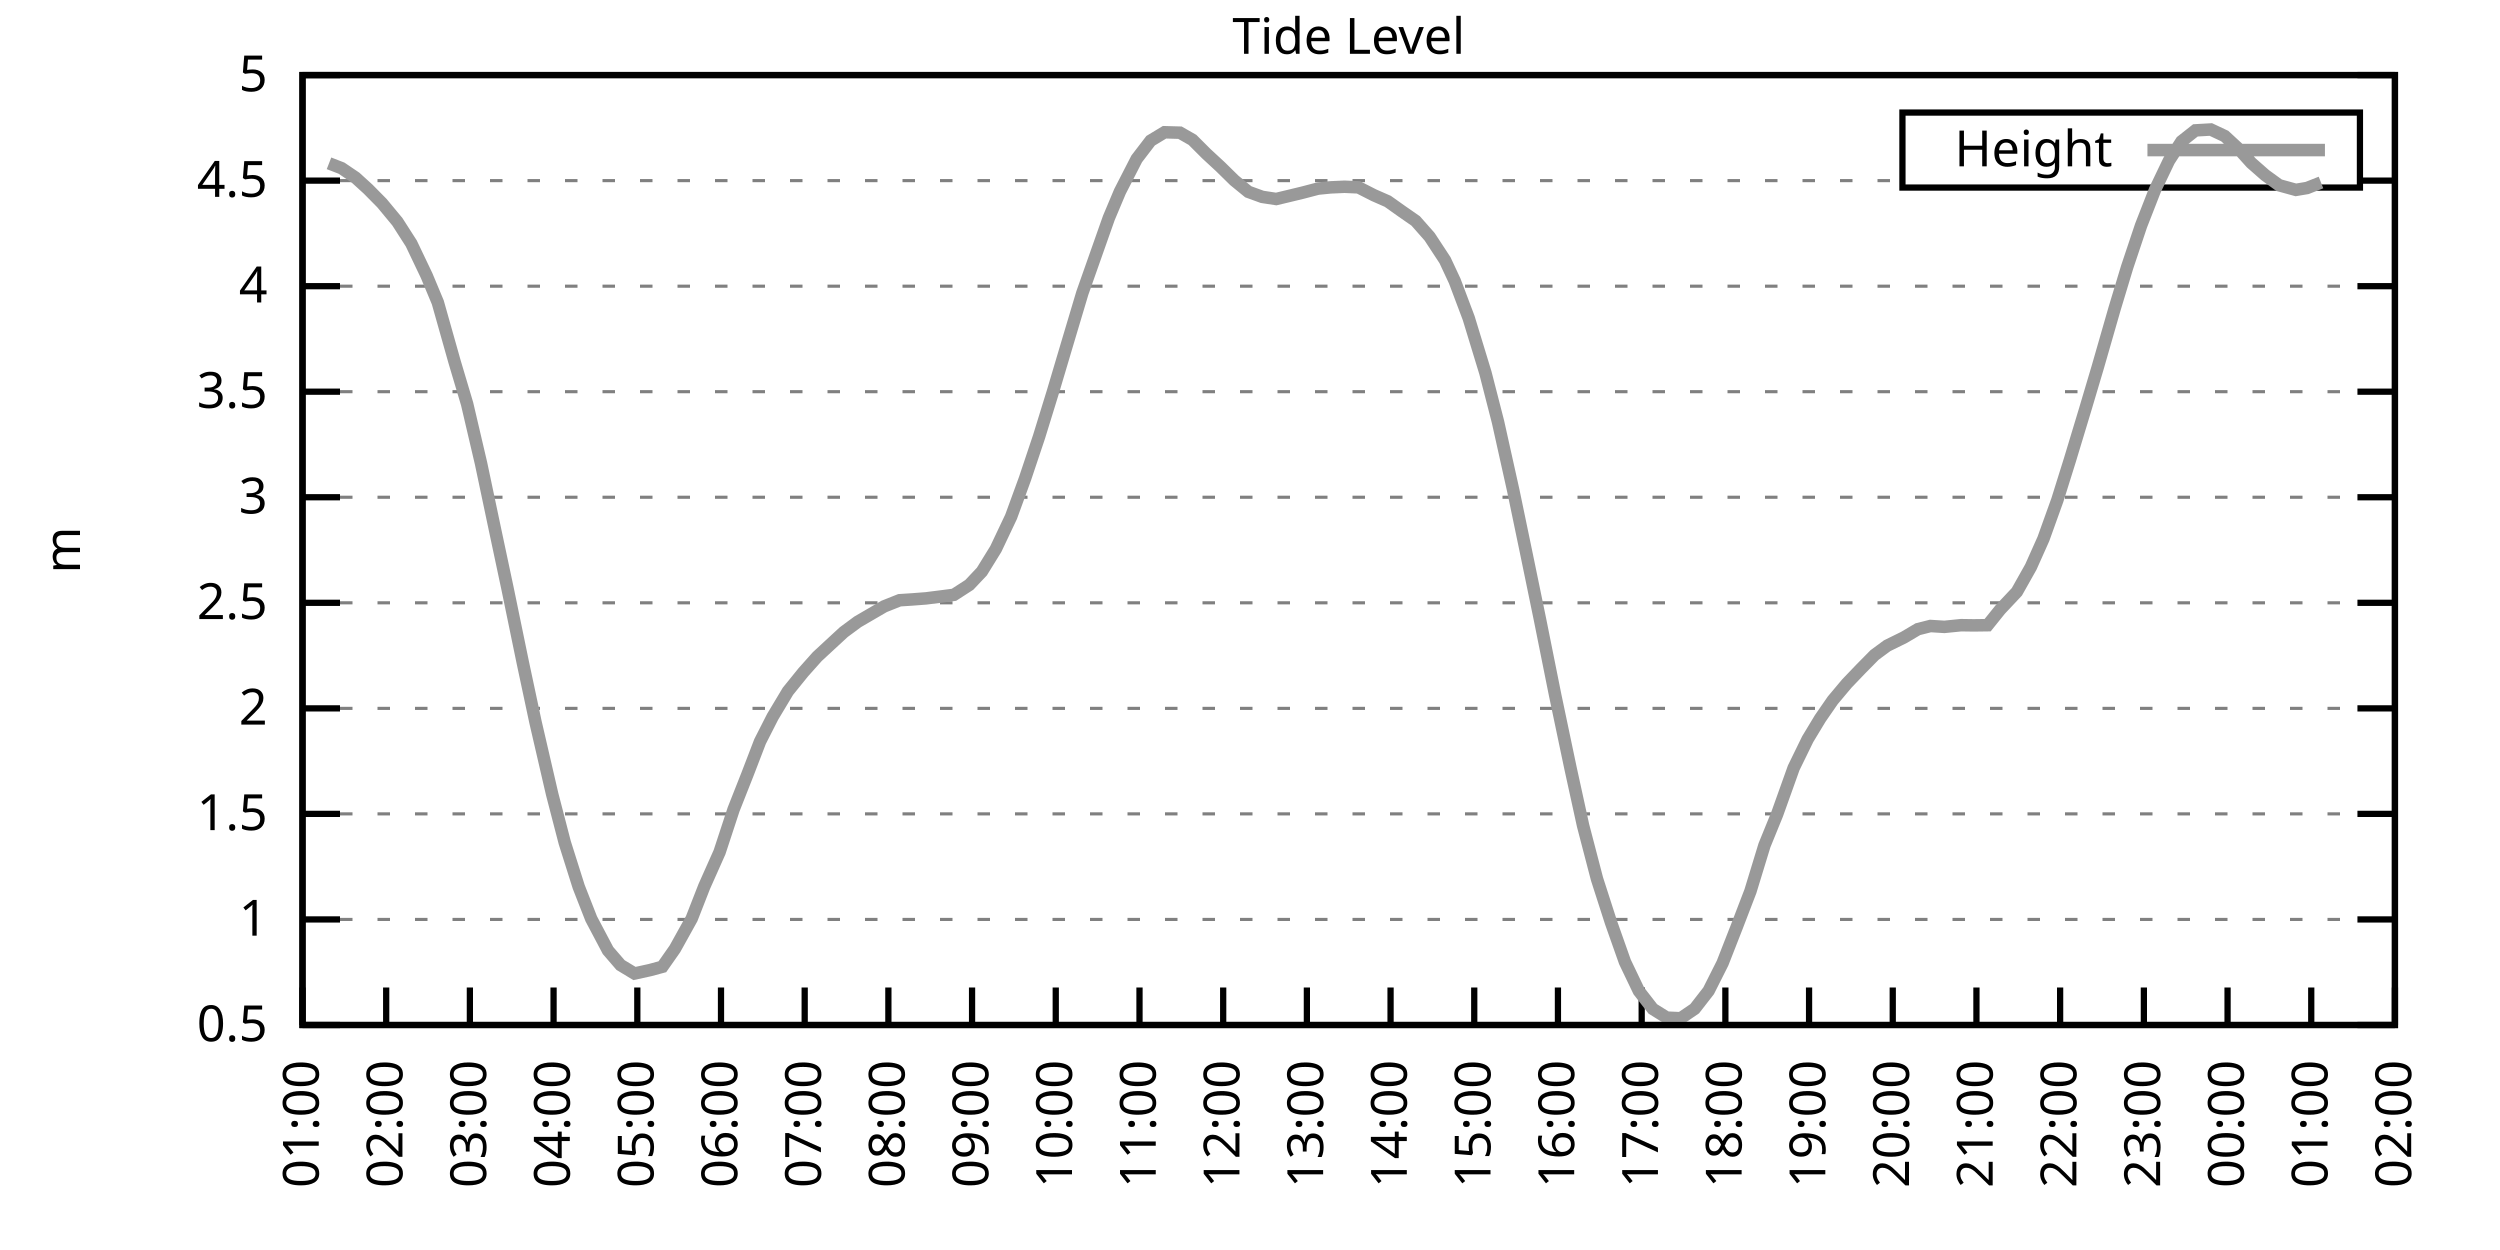
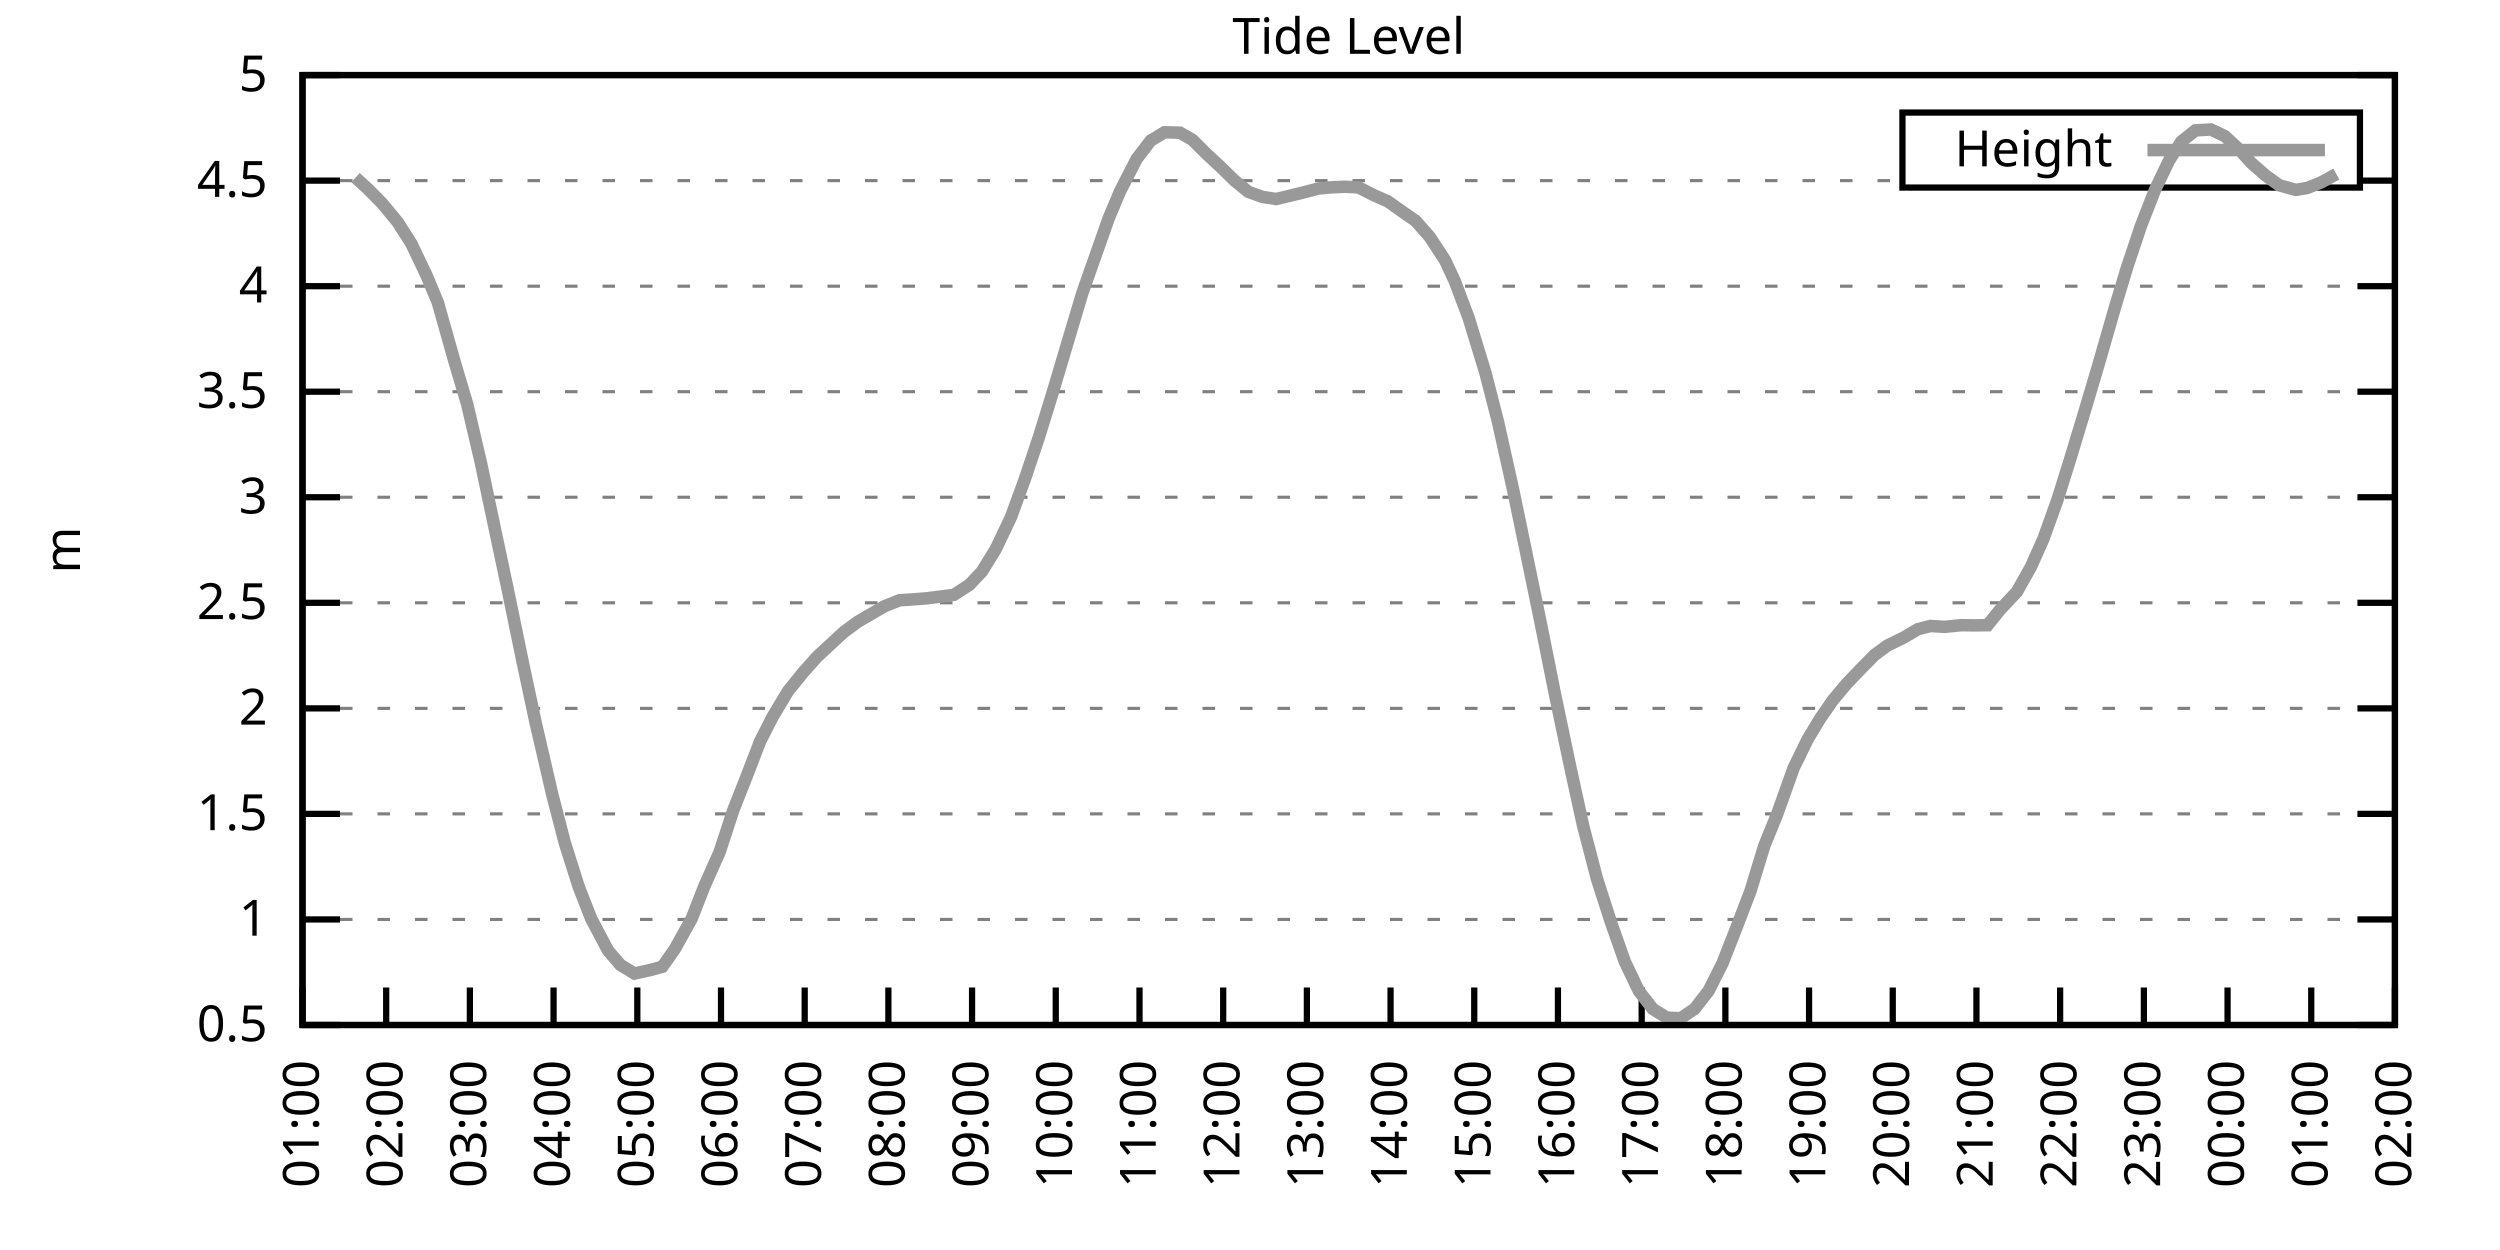
<svg xmlns="http://www.w3.org/2000/svg" xmlns:xlink="http://www.w3.org/1999/xlink" width="400" height="200" viewBox="0 0 400 200">
  <g id="gnuplot_canvas">
    <rect x="0" y="0" width="400" height="200" fill="none" />
    <defs>
      <circle id="gpDot" r="0.5" stroke-width="0.5" stroke="currentColor" />
      <path id="gpPt0" stroke-width="0.333" stroke="currentColor" d="M-1,0 h2 M0,-1 v2" />
      <path id="gpPt1" stroke-width="0.333" stroke="currentColor" d="M-1,-1 L1,1 M1,-1 L-1,1" />
      <path id="gpPt2" stroke-width="0.333" stroke="currentColor" d="M-1,0 L1,0 M0,-1 L0,1 M-1,-1 L1,1 M-1,1 L1,-1" />
      <rect id="gpPt3" stroke-width="0.333" stroke="currentColor" x="-1" y="-1" width="2" height="2" />
      <rect id="gpPt4" stroke-width="0.333" stroke="currentColor" fill="currentColor" x="-1" y="-1" width="2" height="2" />
      <circle id="gpPt5" stroke-width="0.333" stroke="currentColor" cx="0" cy="0" r="1" />
      <use xlink:href="#gpPt5" id="gpPt6" fill="currentColor" stroke="none" />
      <path id="gpPt7" stroke-width="0.333" stroke="currentColor" d="M0,-1.33 L-1.33,0.67 L1.33,0.67 z" />
      <use xlink:href="#gpPt7" id="gpPt8" fill="currentColor" stroke="none" />
      <use xlink:href="#gpPt7" id="gpPt9" stroke="currentColor" transform="rotate(180)" />
      <use xlink:href="#gpPt9" id="gpPt10" fill="currentColor" stroke="none" />
      <use xlink:href="#gpPt3" id="gpPt11" stroke="currentColor" transform="rotate(45)" />
      <use xlink:href="#gpPt11" id="gpPt12" fill="currentColor" stroke="none" />
      <path id="gpPt13" stroke-width="0.333" stroke="currentColor" d="M0,1.330 L1.265,0.411 L0.782,-1.067 L-0.782,-1.076 L-1.265,0.411 z" />
      <use xlink:href="#gpPt13" id="gpPt14" fill="currentColor" stroke="none" />
      <filter id="textbox" filterUnits="objectBoundingBox" x="0" y="0" height="1" width="1">
        <feFlood flood-color="white" flood-opacity="1" result="bgnd" />
        <feComposite in="SourceGraphic" in2="bgnd" operator="atop" />
      </filter>
      <filter id="greybox" filterUnits="objectBoundingBox" x="0" y="0" height="1" width="1">
        <feFlood flood-color="lightgrey" flood-opacity="1" result="grey" />
        <feComposite in="SourceGraphic" in2="grey" operator="atop" />
      </filter>
    </defs>
    <g fill="none" color="white" stroke="currentColor" stroke-width="1.00" stroke-linecap="butt" stroke-linejoin="miter">
</g>
    <g fill="none" color="black" stroke="currentColor" stroke-width="1.00" stroke-linecap="butt" stroke-linejoin="miter">
      <g stroke="none" shape-rendering="crispEdges">
        <polygon fill="rgb(255, 255, 255)" points="48.40,164.00 383.18,164.00 383.18,12.02 48.40,12.02 " />
      </g>
    </g>
    <g fill="none" color="black" stroke="currentColor" stroke-width="1.00" stroke-linecap="butt" stroke-linejoin="miter">
</g>
    <g fill="none" color="black" stroke="black" stroke-width="0.50" stroke-linecap="butt" stroke-linejoin="miter">
</g>
    <g fill="none" color="gray" stroke="currentColor" stroke-width="0.50" stroke-linecap="butt" stroke-linejoin="miter">
      <path stroke="gray" stroke-dasharray="2,4" class="gridline" d="M48.40,164.00 L383.19,164.00  " />
    </g>
    <g fill="none" color="gray" stroke="gray" stroke-width="1.00" stroke-linecap="butt" stroke-linejoin="miter">
</g>
    <g fill="none" color="black" stroke="currentColor" stroke-width="1.00" stroke-linecap="butt" stroke-linejoin="miter">
      <path stroke="black" d="M48.40,164.00 L54.40,164.00 M383.19,164.00 L377.19,164.00  " />
      <g transform="translate(42.80,166.60)" stroke="none" fill="black" font-family="Sans" font-size="8.00" text-anchor="end">
        <text>
          <tspan font-family="Sans"> 0.5</tspan>
        </text>
      </g>
    </g>
    <g fill="none" color="black" stroke="currentColor" stroke-width="1.00" stroke-linecap="butt" stroke-linejoin="miter">
</g>
    <g fill="none" color="black" stroke="black" stroke-width="0.50" stroke-linecap="butt" stroke-linejoin="miter">
</g>
    <g fill="none" color="gray" stroke="currentColor" stroke-width="0.50" stroke-linecap="butt" stroke-linejoin="miter">
      <path stroke="gray" stroke-dasharray="2,4" class="gridline" d="M48.40,147.11 L383.19,147.11  " />
    </g>
    <g fill="none" color="gray" stroke="gray" stroke-width="1.00" stroke-linecap="butt" stroke-linejoin="miter">
</g>
    <g fill="none" color="black" stroke="currentColor" stroke-width="1.00" stroke-linecap="butt" stroke-linejoin="miter">
      <path stroke="black" d="M48.40,147.11 L54.40,147.11 M383.19,147.11 L377.19,147.11  " />
      <g transform="translate(42.80,149.71)" stroke="none" fill="black" font-family="Sans" font-size="8.00" text-anchor="end">
        <text>
          <tspan font-family="Sans"> 1</tspan>
        </text>
      </g>
    </g>
    <g fill="none" color="black" stroke="currentColor" stroke-width="1.00" stroke-linecap="butt" stroke-linejoin="miter">
</g>
    <g fill="none" color="black" stroke="black" stroke-width="0.50" stroke-linecap="butt" stroke-linejoin="miter">
</g>
    <g fill="none" color="gray" stroke="currentColor" stroke-width="0.50" stroke-linecap="butt" stroke-linejoin="miter">
      <path stroke="gray" stroke-dasharray="2,4" class="gridline" d="M48.40,130.22 L383.19,130.22  " />
    </g>
    <g fill="none" color="gray" stroke="gray" stroke-width="1.00" stroke-linecap="butt" stroke-linejoin="miter">
</g>
    <g fill="none" color="black" stroke="currentColor" stroke-width="1.00" stroke-linecap="butt" stroke-linejoin="miter">
      <path stroke="black" d="M48.40,130.22 L54.40,130.22 M383.19,130.22 L377.19,130.22  " />
      <g transform="translate(42.80,132.82)" stroke="none" fill="black" font-family="Sans" font-size="8.00" text-anchor="end">
        <text>
          <tspan font-family="Sans"> 1.5</tspan>
        </text>
      </g>
    </g>
    <g fill="none" color="black" stroke="currentColor" stroke-width="1.00" stroke-linecap="butt" stroke-linejoin="miter">
</g>
    <g fill="none" color="black" stroke="black" stroke-width="0.50" stroke-linecap="butt" stroke-linejoin="miter">
</g>
    <g fill="none" color="gray" stroke="currentColor" stroke-width="0.50" stroke-linecap="butt" stroke-linejoin="miter">
      <path stroke="gray" stroke-dasharray="2,4" class="gridline" d="M48.40,113.34 L383.19,113.34  " />
    </g>
    <g fill="none" color="gray" stroke="gray" stroke-width="1.00" stroke-linecap="butt" stroke-linejoin="miter">
</g>
    <g fill="none" color="black" stroke="currentColor" stroke-width="1.00" stroke-linecap="butt" stroke-linejoin="miter">
      <path stroke="black" d="M48.40,113.34 L54.40,113.34 M383.19,113.34 L377.19,113.34  " />
      <g transform="translate(42.80,115.94)" stroke="none" fill="black" font-family="Sans" font-size="8.00" text-anchor="end">
        <text>
          <tspan font-family="Sans"> 2</tspan>
        </text>
      </g>
    </g>
    <g fill="none" color="black" stroke="currentColor" stroke-width="1.00" stroke-linecap="butt" stroke-linejoin="miter">
</g>
    <g fill="none" color="black" stroke="black" stroke-width="0.50" stroke-linecap="butt" stroke-linejoin="miter">
</g>
    <g fill="none" color="gray" stroke="currentColor" stroke-width="0.50" stroke-linecap="butt" stroke-linejoin="miter">
      <path stroke="gray" stroke-dasharray="2,4" class="gridline" d="M48.40,96.45 L383.19,96.45  " />
    </g>
    <g fill="none" color="gray" stroke="gray" stroke-width="1.00" stroke-linecap="butt" stroke-linejoin="miter">
</g>
    <g fill="none" color="black" stroke="currentColor" stroke-width="1.00" stroke-linecap="butt" stroke-linejoin="miter">
      <path stroke="black" d="M48.40,96.45 L54.40,96.45 M383.19,96.45 L377.19,96.45  " />
      <g transform="translate(42.80,99.05)" stroke="none" fill="black" font-family="Sans" font-size="8.00" text-anchor="end">
        <text>
          <tspan font-family="Sans"> 2.5</tspan>
        </text>
      </g>
    </g>
    <g fill="none" color="black" stroke="currentColor" stroke-width="1.00" stroke-linecap="butt" stroke-linejoin="miter">
</g>
    <g fill="none" color="black" stroke="black" stroke-width="0.50" stroke-linecap="butt" stroke-linejoin="miter">
</g>
    <g fill="none" color="gray" stroke="currentColor" stroke-width="0.50" stroke-linecap="butt" stroke-linejoin="miter">
      <path stroke="gray" stroke-dasharray="2,4" class="gridline" d="M48.40,79.56 L383.19,79.56  " />
    </g>
    <g fill="none" color="gray" stroke="gray" stroke-width="1.00" stroke-linecap="butt" stroke-linejoin="miter">
</g>
    <g fill="none" color="black" stroke="currentColor" stroke-width="1.00" stroke-linecap="butt" stroke-linejoin="miter">
      <path stroke="black" d="M48.40,79.56 L54.40,79.56 M383.19,79.56 L377.19,79.56  " />
      <g transform="translate(42.80,82.16)" stroke="none" fill="black" font-family="Sans" font-size="8.00" text-anchor="end">
        <text>
          <tspan font-family="Sans"> 3</tspan>
        </text>
      </g>
    </g>
    <g fill="none" color="black" stroke="currentColor" stroke-width="1.00" stroke-linecap="butt" stroke-linejoin="miter">
</g>
    <g fill="none" color="black" stroke="black" stroke-width="0.50" stroke-linecap="butt" stroke-linejoin="miter">
</g>
    <g fill="none" color="gray" stroke="currentColor" stroke-width="0.50" stroke-linecap="butt" stroke-linejoin="miter">
      <path stroke="gray" stroke-dasharray="2,4" class="gridline" d="M48.40,62.67 L383.19,62.67  " />
    </g>
    <g fill="none" color="gray" stroke="gray" stroke-width="1.00" stroke-linecap="butt" stroke-linejoin="miter">
</g>
    <g fill="none" color="black" stroke="currentColor" stroke-width="1.00" stroke-linecap="butt" stroke-linejoin="miter">
      <path stroke="black" d="M48.40,62.67 L54.40,62.67 M383.19,62.67 L377.19,62.67  " />
      <g transform="translate(42.80,65.27)" stroke="none" fill="black" font-family="Sans" font-size="8.00" text-anchor="end">
        <text>
          <tspan font-family="Sans"> 3.5</tspan>
        </text>
      </g>
    </g>
    <g fill="none" color="black" stroke="currentColor" stroke-width="1.00" stroke-linecap="butt" stroke-linejoin="miter">
</g>
    <g fill="none" color="black" stroke="black" stroke-width="0.50" stroke-linecap="butt" stroke-linejoin="miter">
</g>
    <g fill="none" color="gray" stroke="currentColor" stroke-width="0.50" stroke-linecap="butt" stroke-linejoin="miter">
      <path stroke="gray" stroke-dasharray="2,4" class="gridline" d="M48.40,45.79 L383.19,45.79  " />
    </g>
    <g fill="none" color="gray" stroke="gray" stroke-width="1.00" stroke-linecap="butt" stroke-linejoin="miter">
</g>
    <g fill="none" color="black" stroke="currentColor" stroke-width="1.00" stroke-linecap="butt" stroke-linejoin="miter">
      <path stroke="black" d="M48.40,45.79 L54.40,45.79 M383.19,45.79 L377.19,45.79  " />
      <g transform="translate(42.80,48.39)" stroke="none" fill="black" font-family="Sans" font-size="8.00" text-anchor="end">
        <text>
          <tspan font-family="Sans"> 4</tspan>
        </text>
      </g>
    </g>
    <g fill="none" color="black" stroke="currentColor" stroke-width="1.00" stroke-linecap="butt" stroke-linejoin="miter">
</g>
    <g fill="none" color="black" stroke="black" stroke-width="0.50" stroke-linecap="butt" stroke-linejoin="miter">
</g>
    <g fill="none" color="gray" stroke="currentColor" stroke-width="0.50" stroke-linecap="butt" stroke-linejoin="miter">
      <path stroke="gray" stroke-dasharray="2,4" class="gridline" d="M48.40,28.90 L304.39,28.90 M377.59,28.90 L383.19,28.90  " />
    </g>
    <g fill="none" color="gray" stroke="gray" stroke-width="1.00" stroke-linecap="butt" stroke-linejoin="miter">
</g>
    <g fill="none" color="black" stroke="currentColor" stroke-width="1.00" stroke-linecap="butt" stroke-linejoin="miter">
      <path stroke="black" d="M48.40,28.90 L54.40,28.90 M383.19,28.90 L377.19,28.90  " />
      <g transform="translate(42.80,31.50)" stroke="none" fill="black" font-family="Sans" font-size="8.00" text-anchor="end">
        <text>
          <tspan font-family="Sans"> 4.5</tspan>
        </text>
      </g>
    </g>
    <g fill="none" color="black" stroke="currentColor" stroke-width="1.00" stroke-linecap="butt" stroke-linejoin="miter">
</g>
    <g fill="none" color="black" stroke="black" stroke-width="0.50" stroke-linecap="butt" stroke-linejoin="miter">
</g>
    <g fill="none" color="gray" stroke="currentColor" stroke-width="0.50" stroke-linecap="butt" stroke-linejoin="miter">
      <path stroke="gray" stroke-dasharray="2,4" class="gridline" d="M48.40,12.01 L383.19,12.01  " />
    </g>
    <g fill="none" color="gray" stroke="gray" stroke-width="1.00" stroke-linecap="butt" stroke-linejoin="miter">
</g>
    <g fill="none" color="black" stroke="currentColor" stroke-width="1.00" stroke-linecap="butt" stroke-linejoin="miter">
      <path stroke="black" d="M48.40,12.01 L54.40,12.01 M383.19,12.01 L377.19,12.01  " />
      <g transform="translate(42.80,14.61)" stroke="none" fill="black" font-family="Sans" font-size="8.00" text-anchor="end">
        <text>
          <tspan font-family="Sans"> 5</tspan>
        </text>
      </g>
    </g>
    <g fill="none" color="black" stroke="currentColor" stroke-width="1.00" stroke-linecap="butt" stroke-linejoin="miter">
      <path stroke="black" d="M48.40,164.00 L48.40,158.00  " />
      <g transform="translate(51.00,169.60) rotate(270.00)" stroke="none" fill="black" font-family="Sans" font-size="8.00" text-anchor="end">
        <text>
          <tspan font-family="Sans">01:00</tspan>
        </text>
      </g>
    </g>
    <g fill="none" color="black" stroke="currentColor" stroke-width="1.00" stroke-linecap="butt" stroke-linejoin="miter">
      <path stroke="black" d="M61.79,164.00 L61.79,158.00  " />
      <g transform="translate(64.39,169.60) rotate(270.00)" stroke="none" fill="black" font-family="Sans" font-size="8.00" text-anchor="end">
        <text>
          <tspan font-family="Sans">02:00</tspan>
        </text>
      </g>
    </g>
    <g fill="none" color="black" stroke="currentColor" stroke-width="1.00" stroke-linecap="butt" stroke-linejoin="miter">
      <path stroke="black" d="M75.18,164.00 L75.18,158.00  " />
      <g transform="translate(77.78,169.60) rotate(270.00)" stroke="none" fill="black" font-family="Sans" font-size="8.00" text-anchor="end">
        <text>
          <tspan font-family="Sans">03:00</tspan>
        </text>
      </g>
    </g>
    <g fill="none" color="black" stroke="currentColor" stroke-width="1.00" stroke-linecap="butt" stroke-linejoin="miter">
      <path stroke="black" d="M88.57,164.00 L88.57,158.00  " />
      <g transform="translate(91.17,169.60) rotate(270.00)" stroke="none" fill="black" font-family="Sans" font-size="8.00" text-anchor="end">
        <text>
          <tspan font-family="Sans">04:00</tspan>
        </text>
      </g>
    </g>
    <g fill="none" color="black" stroke="currentColor" stroke-width="1.00" stroke-linecap="butt" stroke-linejoin="miter">
      <path stroke="black" d="M101.97,164.00 L101.97,158.00  " />
      <g transform="translate(104.57,169.60) rotate(270.00)" stroke="none" fill="black" font-family="Sans" font-size="8.00" text-anchor="end">
        <text>
          <tspan font-family="Sans">05:00</tspan>
        </text>
      </g>
    </g>
    <g fill="none" color="black" stroke="currentColor" stroke-width="1.00" stroke-linecap="butt" stroke-linejoin="miter">
      <path stroke="black" d="M115.36,164.00 L115.36,158.00  " />
      <g transform="translate(117.96,169.60) rotate(270.00)" stroke="none" fill="black" font-family="Sans" font-size="8.00" text-anchor="end">
        <text>
          <tspan font-family="Sans">06:00</tspan>
        </text>
      </g>
    </g>
    <g fill="none" color="black" stroke="currentColor" stroke-width="1.00" stroke-linecap="butt" stroke-linejoin="miter">
      <path stroke="black" d="M128.75,164.00 L128.75,158.00  " />
      <g transform="translate(131.35,169.60) rotate(270.00)" stroke="none" fill="black" font-family="Sans" font-size="8.00" text-anchor="end">
        <text>
          <tspan font-family="Sans">07:00</tspan>
        </text>
      </g>
    </g>
    <g fill="none" color="black" stroke="currentColor" stroke-width="1.00" stroke-linecap="butt" stroke-linejoin="miter">
      <path stroke="black" d="M142.14,164.00 L142.14,158.00  " />
      <g transform="translate(144.74,169.60) rotate(270.00)" stroke="none" fill="black" font-family="Sans" font-size="8.00" text-anchor="end">
        <text>
          <tspan font-family="Sans">08:00</tspan>
        </text>
      </g>
    </g>
    <g fill="none" color="black" stroke="currentColor" stroke-width="1.00" stroke-linecap="butt" stroke-linejoin="miter">
      <path stroke="black" d="M155.53,164.00 L155.53,158.00  " />
      <g transform="translate(158.13,169.60) rotate(270.00)" stroke="none" fill="black" font-family="Sans" font-size="8.00" text-anchor="end">
        <text>
          <tspan font-family="Sans">09:00</tspan>
        </text>
      </g>
    </g>
    <g fill="none" color="black" stroke="currentColor" stroke-width="1.00" stroke-linecap="butt" stroke-linejoin="miter">
      <path stroke="black" d="M168.92,164.00 L168.92,158.00  " />
      <g transform="translate(171.52,169.60) rotate(270.00)" stroke="none" fill="black" font-family="Sans" font-size="8.00" text-anchor="end">
        <text>
          <tspan font-family="Sans">10:00</tspan>
        </text>
      </g>
    </g>
    <g fill="none" color="black" stroke="currentColor" stroke-width="1.00" stroke-linecap="butt" stroke-linejoin="miter">
      <path stroke="black" d="M182.32,164.00 L182.32,158.00  " />
      <g transform="translate(184.92,169.60) rotate(270.00)" stroke="none" fill="black" font-family="Sans" font-size="8.00" text-anchor="end">
        <text>
          <tspan font-family="Sans">11:00</tspan>
        </text>
      </g>
    </g>
    <g fill="none" color="black" stroke="currentColor" stroke-width="1.00" stroke-linecap="butt" stroke-linejoin="miter">
      <path stroke="black" d="M195.71,164.00 L195.71,158.00  " />
      <g transform="translate(198.31,169.60) rotate(270.00)" stroke="none" fill="black" font-family="Sans" font-size="8.00" text-anchor="end">
        <text>
          <tspan font-family="Sans">12:00</tspan>
        </text>
      </g>
    </g>
    <g fill="none" color="black" stroke="currentColor" stroke-width="1.00" stroke-linecap="butt" stroke-linejoin="miter">
      <path stroke="black" d="M209.10,164.00 L209.10,158.00  " />
      <g transform="translate(211.70,169.60) rotate(270.00)" stroke="none" fill="black" font-family="Sans" font-size="8.00" text-anchor="end">
        <text>
          <tspan font-family="Sans">13:00</tspan>
        </text>
      </g>
    </g>
    <g fill="none" color="black" stroke="currentColor" stroke-width="1.00" stroke-linecap="butt" stroke-linejoin="miter">
      <path stroke="black" d="M222.49,164.00 L222.49,158.00  " />
      <g transform="translate(225.09,169.60) rotate(270.00)" stroke="none" fill="black" font-family="Sans" font-size="8.00" text-anchor="end">
        <text>
          <tspan font-family="Sans">14:00</tspan>
        </text>
      </g>
    </g>
    <g fill="none" color="black" stroke="currentColor" stroke-width="1.00" stroke-linecap="butt" stroke-linejoin="miter">
      <path stroke="black" d="M235.88,164.00 L235.88,158.00  " />
      <g transform="translate(238.48,169.60) rotate(270.00)" stroke="none" fill="black" font-family="Sans" font-size="8.00" text-anchor="end">
        <text>
          <tspan font-family="Sans">15:00</tspan>
        </text>
      </g>
    </g>
    <g fill="none" color="black" stroke="currentColor" stroke-width="1.00" stroke-linecap="butt" stroke-linejoin="miter">
      <path stroke="black" d="M249.27,164.00 L249.27,158.00  " />
      <g transform="translate(251.87,169.60) rotate(270.00)" stroke="none" fill="black" font-family="Sans" font-size="8.00" text-anchor="end">
        <text>
          <tspan font-family="Sans">16:00</tspan>
        </text>
      </g>
    </g>
    <g fill="none" color="black" stroke="currentColor" stroke-width="1.00" stroke-linecap="butt" stroke-linejoin="miter">
      <path stroke="black" d="M262.67,164.00 L262.67,158.00  " />
      <g transform="translate(265.27,169.60) rotate(270.00)" stroke="none" fill="black" font-family="Sans" font-size="8.00" text-anchor="end">
        <text>
          <tspan font-family="Sans">17:00</tspan>
        </text>
      </g>
    </g>
    <g fill="none" color="black" stroke="currentColor" stroke-width="1.00" stroke-linecap="butt" stroke-linejoin="miter">
      <path stroke="black" d="M276.06,164.00 L276.06,158.00  " />
      <g transform="translate(278.66,169.60) rotate(270.00)" stroke="none" fill="black" font-family="Sans" font-size="8.00" text-anchor="end">
        <text>
          <tspan font-family="Sans">18:00</tspan>
        </text>
      </g>
    </g>
    <g fill="none" color="black" stroke="currentColor" stroke-width="1.00" stroke-linecap="butt" stroke-linejoin="miter">
      <path stroke="black" d="M289.45,164.00 L289.45,158.00  " />
      <g transform="translate(292.05,169.60) rotate(270.00)" stroke="none" fill="black" font-family="Sans" font-size="8.00" text-anchor="end">
        <text>
          <tspan font-family="Sans">19:00</tspan>
        </text>
      </g>
    </g>
    <g fill="none" color="black" stroke="currentColor" stroke-width="1.00" stroke-linecap="butt" stroke-linejoin="miter">
      <path stroke="black" d="M302.84,164.00 L302.84,158.00  " />
      <g transform="translate(305.44,169.60) rotate(270.00)" stroke="none" fill="black" font-family="Sans" font-size="8.00" text-anchor="end">
        <text>
          <tspan font-family="Sans">20:00</tspan>
        </text>
      </g>
    </g>
    <g fill="none" color="black" stroke="currentColor" stroke-width="1.00" stroke-linecap="butt" stroke-linejoin="miter">
      <path stroke="black" d="M316.23,164.00 L316.23,158.00  " />
      <g transform="translate(318.83,169.60) rotate(270.00)" stroke="none" fill="black" font-family="Sans" font-size="8.00" text-anchor="end">
        <text>
          <tspan font-family="Sans">21:00</tspan>
        </text>
      </g>
    </g>
    <g fill="none" color="black" stroke="currentColor" stroke-width="1.00" stroke-linecap="butt" stroke-linejoin="miter">
      <path stroke="black" d="M329.62,164.00 L329.62,158.00  " />
      <g transform="translate(332.22,169.60) rotate(270.00)" stroke="none" fill="black" font-family="Sans" font-size="8.00" text-anchor="end">
        <text>
          <tspan font-family="Sans">22:00</tspan>
        </text>
      </g>
    </g>
    <g fill="none" color="black" stroke="currentColor" stroke-width="1.00" stroke-linecap="butt" stroke-linejoin="miter">
      <path stroke="black" d="M343.02,164.00 L343.02,158.00  " />
      <g transform="translate(345.62,169.60) rotate(270.00)" stroke="none" fill="black" font-family="Sans" font-size="8.00" text-anchor="end">
        <text>
          <tspan font-family="Sans">23:00</tspan>
        </text>
      </g>
    </g>
    <g fill="none" color="black" stroke="currentColor" stroke-width="1.00" stroke-linecap="butt" stroke-linejoin="miter">
      <path stroke="black" d="M356.41,164.00 L356.41,158.00  " />
      <g transform="translate(359.01,169.60) rotate(270.00)" stroke="none" fill="black" font-family="Sans" font-size="8.00" text-anchor="end">
        <text>
          <tspan font-family="Sans">00:00</tspan>
        </text>
      </g>
    </g>
    <g fill="none" color="black" stroke="currentColor" stroke-width="1.00" stroke-linecap="butt" stroke-linejoin="miter">
      <path stroke="black" d="M369.80,164.00 L369.80,158.00  " />
      <g transform="translate(372.40,169.60) rotate(270.00)" stroke="none" fill="black" font-family="Sans" font-size="8.00" text-anchor="end">
        <text>
          <tspan font-family="Sans">01:00</tspan>
        </text>
      </g>
    </g>
    <g fill="none" color="black" stroke="currentColor" stroke-width="1.00" stroke-linecap="butt" stroke-linejoin="miter">
      <path stroke="black" d="M383.19,164.00 L383.19,158.00  " />
      <g transform="translate(385.79,169.60) rotate(270.00)" stroke="none" fill="black" font-family="Sans" font-size="8.00" text-anchor="end">
        <text>
          <tspan font-family="Sans">02:00</tspan>
        </text>
      </g>
    </g>
    <g fill="none" color="black" stroke="currentColor" stroke-width="1.00" stroke-linecap="butt" stroke-linejoin="miter">
</g>
    <g fill="none" color="black" stroke="currentColor" stroke-width="1.00" stroke-linecap="butt" stroke-linejoin="miter">
      <path stroke="black" d="M48.40,12.01 L48.40,164.00 L383.19,164.00 L383.19,12.01 L48.40,12.01 Z  " />
    </g>
    <g fill="none" color="black" stroke="currentColor" stroke-width="1.00" stroke-linecap="butt" stroke-linejoin="miter">
</g>
    <g fill="none" color="black" stroke="currentColor" stroke-width="1.00" stroke-linecap="butt" stroke-linejoin="miter">
      <path stroke="black" d="M304.39,30.01 L304.39,18.01 L377.59,18.01 L377.59,30.01 L304.39,30.01 Z  " />
    </g>
    <g id="Tide_level_plot_1">
      <g fill="none" color="white" stroke="black" stroke-width="2.00" stroke-linecap="butt" stroke-linejoin="miter">
</g>
      <g fill="none" color="black" stroke="currentColor" stroke-width="2.00" stroke-linecap="butt" stroke-linejoin="miter">
        <g transform="translate(337.99,26.61)" stroke="none" fill="black" font-family="Sans" font-size="8.00" text-anchor="end">
          <text>
            <tspan font-family="Sans">Height</tspan>
          </text>
        </g>
      </g>
      <g fill="none" color="black" stroke="currentColor" stroke-width="2.00" stroke-linecap="butt" stroke-linejoin="miter">
-         <path stroke="rgb(153, 153, 153)" d="M343.59,24.01 L371.99,24.01 M52.64,26.13 L54.65,26.91 L56.88,28.42 L58.89,30.25 L61.12,32.51 L63.58,35.48   L65.81,38.96 L68.26,44.10 L70.05,48.39 L72.73,57.88 L74.74,64.63 L76.97,74.16 L79.20,84.73 L81.21,94.19   L83.66,106.07 L85.67,115.50 L88.35,127.08 L90.36,134.82 L92.59,141.88 L94.60,147.01 L97.28,152.08 L99.29,154.41   L101.52,155.76 L103.98,155.22 L105.98,154.68 L107.99,151.81 L110.67,146.98 L112.68,141.84 L115.13,136.34 L117.37,129.52   L119.60,123.87 L121.61,118.64 L123.62,114.69 L126.07,110.60 L128.53,107.56 L130.76,105.06 L132.77,103.20 L135.00,101.14   L137.23,99.49 L141.47,97.02 L143.93,96.04 L145.94,95.91 L148.17,95.74 L150.85,95.40 L152.63,95.17 L155.09,93.58   L157.10,91.45 L159.33,87.84 L161.78,82.67 L164.01,76.56 L166.25,69.87 L168.48,62.64 L170.71,55.14 L173.17,46.90   L177.41,34.88 L179.19,30.65 L181.87,25.42 L184.10,22.51 L186.33,21.16 L188.79,21.23 L190.80,22.38 L193.03,24.61   L195.26,26.67 L197.49,28.86 L199.73,30.69 L201.96,31.50 L204.19,31.84 L206.20,31.36 L208.43,30.82 L210.88,30.18   L212.89,29.98 L215.13,29.88 L217.36,29.98 L219.81,31.23 L222.04,32.21 L224.28,33.80 L226.51,35.35 L228.74,37.88   L231.20,41.63 L232.76,44.97 L234.99,50.89 L237.67,59.67 L239.68,67.50 L242.13,78.51 L244.14,88.17 L246.37,98.98   L248.83,111.24 L251.28,122.90 L253.29,132.08 L255.52,140.63 L257.76,147.59 L259.99,153.90 L262.22,158.56 L264.45,161.43   L266.68,162.82 L268.92,162.92 L271.15,161.40 L273.38,158.53 L275.61,154.10 L277.84,148.40 L280.07,142.59 L282.31,135.26   L284.32,130.33 L286.99,122.86 L289.23,118.27 L291.23,114.96 L293.24,112.05 L295.48,109.38 L297.71,107.05 L299.94,104.79   L301.95,103.31 L304.63,101.99 L306.86,100.67 L308.87,100.16 L311.10,100.30 L313.78,100.03 L315.79,100.06 L318.02,100.03   L320.03,97.53 L322.70,94.69 L324.94,90.71 L326.95,86.21 L329.18,80.00 L331.19,73.58 L333.64,65.48 L335.65,58.72   L338.33,49.40 L340.34,42.75 L342.57,36.09 L344.80,30.38 L347.03,25.72 L349.04,22.62 L351.27,20.86 L353.73,20.72   L355.96,21.77 L358.19,23.83 L360.20,26.06 L362.43,28.02 L364.66,29.64 L367.34,30.38 L369.13,30.08 L371.36,29.20    " />
+         <path stroke="rgb(153, 153, 153)" d="M343.59,24.01 L371.99,24.01 M56.88,28.42 L58.89,30.25 L61.12,32.51 L63.58,35.48 L65.81,38.96 L68.26,44.10   L70.05,48.39 L72.73,57.88 L74.74,64.63 L76.97,74.16 L79.20,84.73 L81.21,94.19 L83.66,106.07 L85.67,115.50   L88.35,127.08 L90.36,134.82 L92.59,141.88 L94.60,147.01 L97.28,152.08 L99.29,154.41 L101.52,155.76 L103.98,155.22   L105.98,154.68 L107.99,151.81 L110.67,146.98 L112.68,141.84 L115.13,136.34 L117.37,129.52 L119.60,123.87 L121.61,118.64   L123.62,114.69 L126.07,110.60 L128.53,107.56 L130.76,105.06 L132.77,103.20 L135.00,101.14 L137.23,99.49 L141.47,97.02   L143.93,96.04 L145.94,95.91 L148.17,95.74 L150.85,95.40 L152.63,95.17 L155.09,93.58 L157.10,91.45 L159.33,87.84   L161.78,82.67 L164.01,76.56 L166.25,69.87 L168.48,62.64 L170.71,55.14 L173.17,46.90 L177.41,34.88 L179.19,30.65   L181.87,25.42 L184.10,22.51 L186.33,21.16 L188.79,21.23 L190.80,22.38 L193.03,24.61 L195.26,26.67 L197.49,28.86   L199.73,30.69 L201.96,31.50 L204.19,31.84 L206.20,31.36 L208.43,30.82 L210.88,30.18 L212.89,29.98 L215.13,29.88   L217.36,29.98 L219.81,31.23 L222.04,32.21 L224.28,33.80 L226.51,35.35 L228.74,37.88 L231.20,41.63 L232.76,44.97   L234.99,50.89 L237.67,59.67 L239.68,67.50 L242.13,78.51 L244.14,88.17 L246.37,98.98 L248.83,111.24 L251.28,122.90   L253.29,132.08 L255.52,140.63 L257.76,147.59 L259.99,153.90 L262.22,158.56 L264.45,161.43 L266.68,162.82 L268.92,162.92   L271.15,161.40 L273.38,158.53 L275.61,154.10 L277.84,148.40 L280.07,142.59 L282.31,135.26 L284.32,130.33 L286.99,122.86   L289.23,118.27 L291.23,114.96 L293.24,112.05 L295.48,109.38 L297.71,107.05 L299.94,104.79 L301.95,103.31 L304.63,101.99   L306.86,100.67 L308.87,100.16 L311.10,100.30 L313.78,100.03 L315.79,100.06 L318.02,100.03 L320.03,97.53 L322.70,94.69   L324.94,90.71 L326.95,86.21 L329.18,80.00 L331.19,73.58 L333.64,65.48 L335.65,58.72 L338.33,49.40 L340.34,42.75   L342.57,36.09 L344.80,30.38 L347.03,25.72 L349.04,22.62 L351.27,20.86 L353.73,20.72 L355.96,21.77 L358.19,23.83   L360.20,26.06 L362.43,28.02 L364.66,29.64 L367.34,30.38 L369.13,30.08 L371.36,29.20 L373.82,27.85  " />
      </g>
    </g>
    <g fill="none" color="black" stroke="currentColor" stroke-width="2.00" stroke-linecap="butt" stroke-linejoin="miter">
</g>
    <g fill="none" color="black" stroke="black" stroke-width="1.00" stroke-linecap="butt" stroke-linejoin="miter">
</g>
    <g fill="none" color="black" stroke="currentColor" stroke-width="1.00" stroke-linecap="butt" stroke-linejoin="miter">
      <path stroke="black" d="M48.40,12.01 L48.40,164.00 L383.19,164.00 L383.19,12.01 L48.40,12.01 Z  " />
      <g transform="translate(12.80,88.01) rotate(270.00)" stroke="none" fill="black" font-family="Sans" font-size="8.00" text-anchor="middle">
        <text>
          <tspan font-family="Sans">m</tspan>
        </text>
      </g>
    </g>
    <g fill="none" color="black" stroke="currentColor" stroke-width="1.00" stroke-linecap="butt" stroke-linejoin="miter">
</g>
    <g fill="none" color="black" stroke="currentColor" stroke-width="1.00" stroke-linecap="butt" stroke-linejoin="miter">
      <g transform="translate(215.79,8.61)" stroke="none" fill="black" font-family="Sans" font-size="8.00" text-anchor="middle">
        <text>
          <tspan font-family="Sans">Tide Level</tspan>
        </text>
      </g>
    </g>
    <g fill="none" color="black" stroke="currentColor" stroke-width="1.00" stroke-linecap="butt" stroke-linejoin="miter">
</g>
  </g>
</svg>
